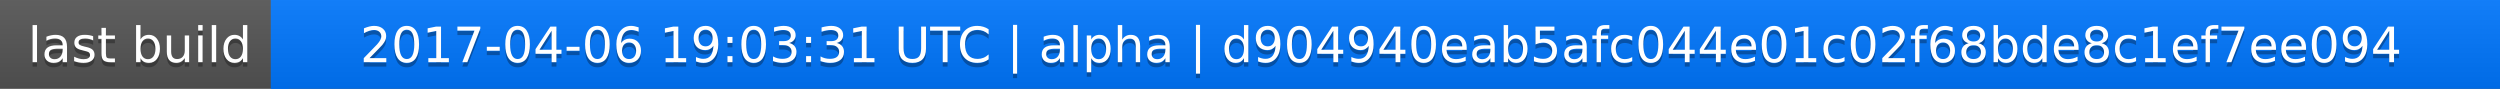
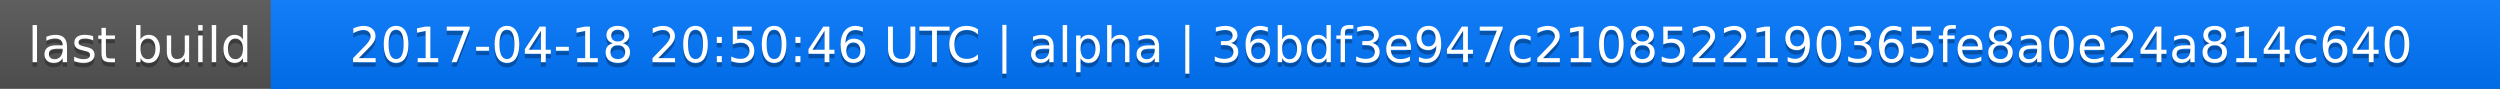
<svg xmlns="http://www.w3.org/2000/svg" width="563" height="20">
  <linearGradient id="a" x2="0" y2="100%">
    <stop offset="0" stop-color="#bbb" stop-opacity=".1" />
    <stop offset="1" stop-opacity=".1" />
  </linearGradient>
  <rect rx="0" width="563" height="20" fill="#555" />
  <rect rx="0" x="61" width="502" height="20" fill="#07f" />
  <path fill="#07f" d="M61 0h4v20h-4z" />
  <rect rx="0" width="563" height="20" fill="url(#a)" />
  <g fill="#fff" text-anchor="middle" font-family="DejaVu Sans,Verdana,Geneva,sans-serif" font-size="11">
    <text x="31.5" y="15" fill="#010101" fill-opacity=".3">last build</text>
    <text x="31.5" y="14">last build</text>
-     <text x="311" y="15" fill="#010101" fill-opacity=".3">2017-04-06 19:03:31 UTC | alpha | d904940eab5afc044e01c02f68bde8c1ef7ee094</text>
-     <text x="311" y="14">2017-04-06 19:03:31 UTC | alpha | d904940eab5afc044e01c02f68bde8c1ef7ee094</text>
+     <text x="311" y="15" fill="#010101" fill-opacity=".3">2017-04-18 20:50:46 UTC | alpha | 36bdf3e947c2108522190365fe8a0e24a814c640</text>
+     <text x="311" y="14">2017-04-18 20:50:46 UTC | alpha | 36bdf3e947c2108522190365fe8a0e24a814c640</text>
  </g>
</svg>
